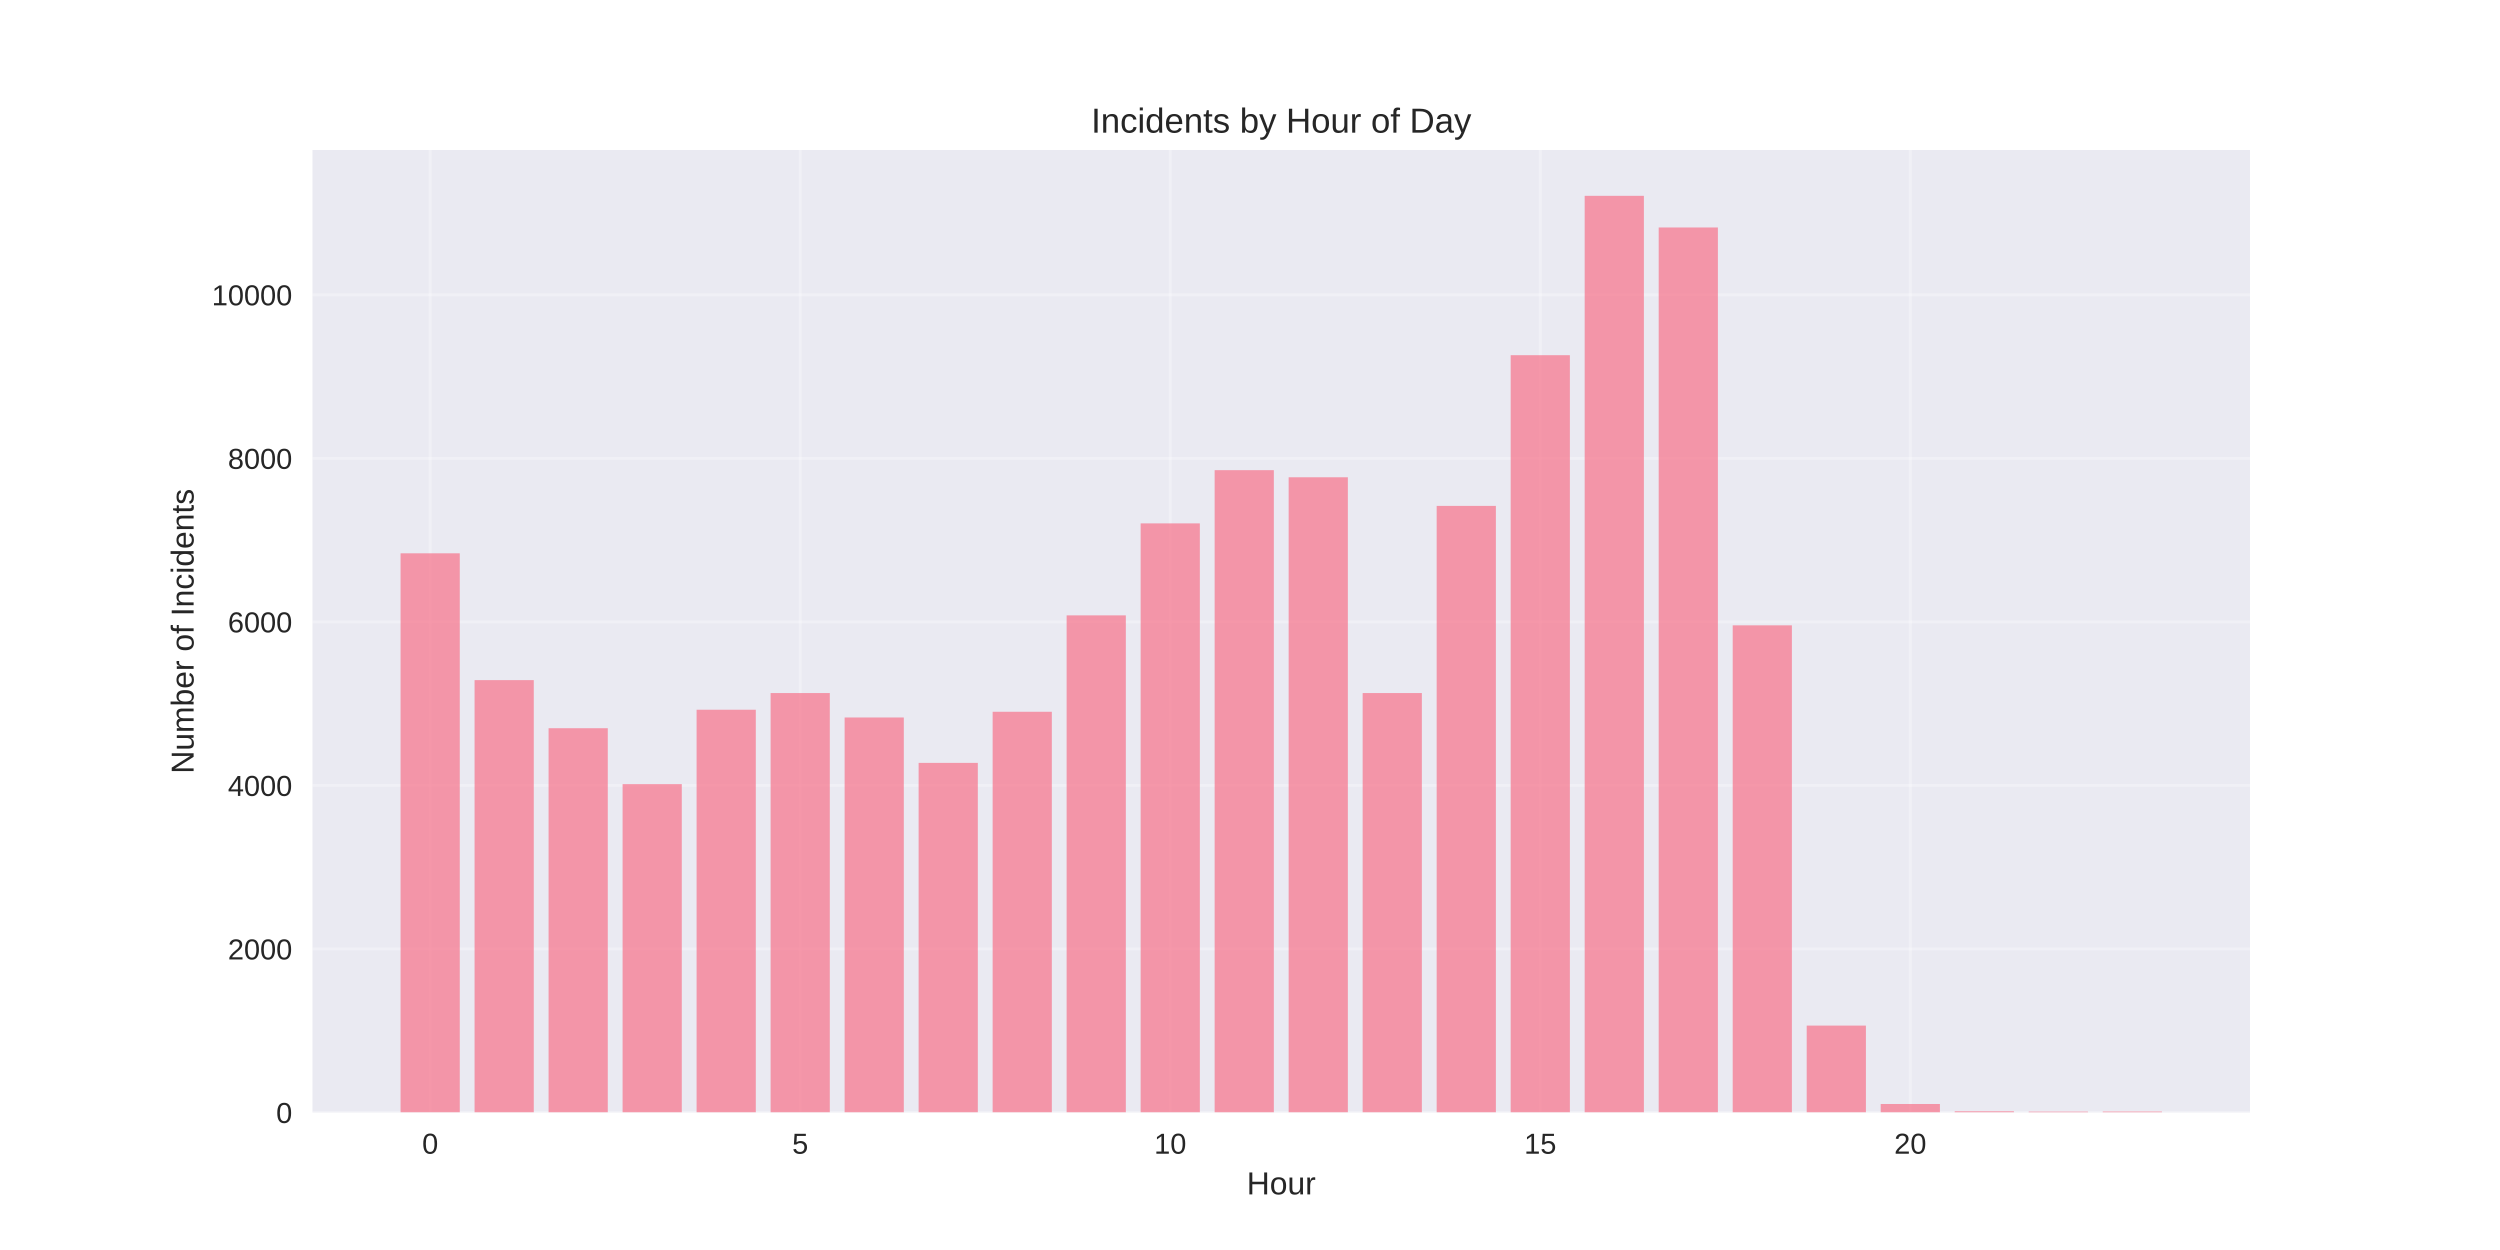
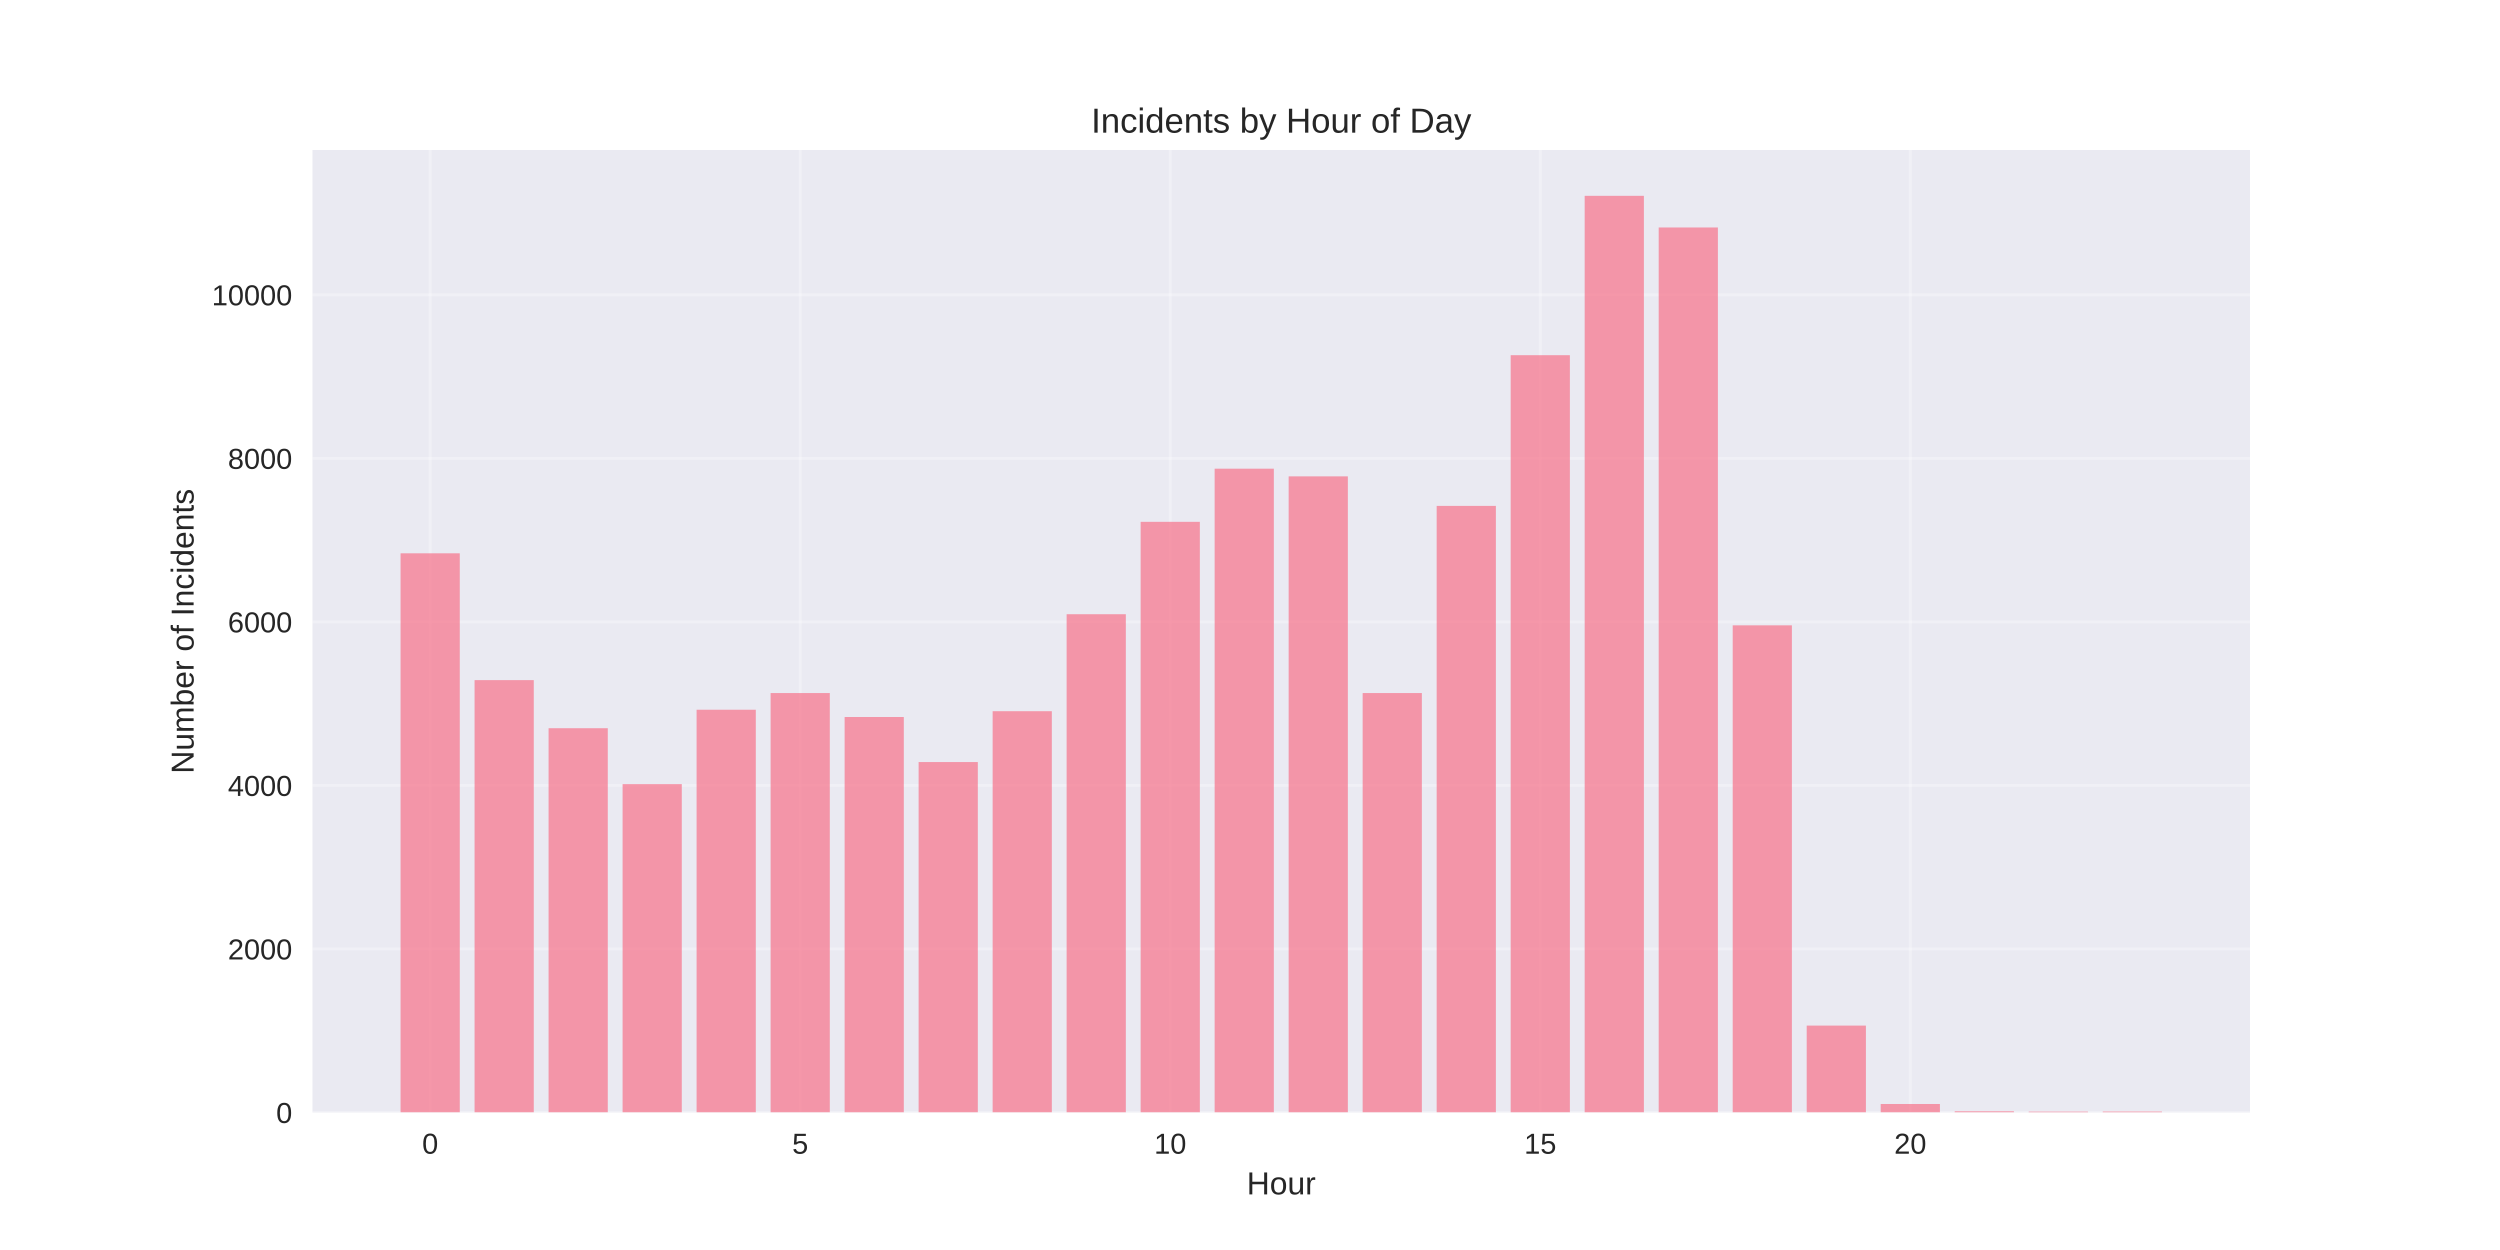
<svg xmlns="http://www.w3.org/2000/svg" width="864pt" height="432pt" viewBox="0 0 864 432" version="1.1">
  <defs>
    <style type="text/css">*{stroke-linejoin: round; stroke-linecap: butt}</style>
  </defs>
  <g id="figure_1">
    <g id="patch_1">
      <path d="M 0 432  L 864 432  L 864 0  L 0 0  z " style="fill: #ffffff" />
    </g>
    <g id="axes_1">
      <g id="patch_2">
        <path d="M 108 384.48  L 777.6 384.48  L 777.6 51.84  L 108 51.84  z " style="fill: #eaeaf2" />
      </g>
      <g id="matplotlib.axis_1">
        <g id="xtick_1">
          <g id="line2d_1">
-             <path d="M 148.667 384.48  L 148.667 51.84  " clip-path="url(#p69ab749346)" style="fill: none; stroke: #ffffff; stroke-opacity: 0.3; stroke-linecap: round" />
+             <path d="M 148.667 384.48  L 148.667 51.84  " clip-path="url(#p45779895dc)" style="fill: none; stroke: #ffffff; stroke-opacity: 0.3; stroke-linecap: round" />
          </g>
          <g id="line2d_2" />
          <g id="text_1">
            <text style="fill: #262626; font: 10px 'Arial', 'Liberation Sans', 'DejaVu Sans', 'Bitstream Vera Sans', sans-serif; text-anchor: middle" x="148.667" y="398.727" transform="rotate(-0 148.6671 398.7269)">0</text>
          </g>
        </g>
        <g id="xtick_2">
          <g id="line2d_3">
-             <path d="M 276.551 384.48  L 276.551 51.84  " clip-path="url(#p69ab749346)" style="fill: none; stroke: #ffffff; stroke-opacity: 0.3; stroke-linecap: round" />
+             <path d="M 276.551 384.48  L 276.551 51.84  " clip-path="url(#p45779895dc)" style="fill: none; stroke: #ffffff; stroke-opacity: 0.3; stroke-linecap: round" />
          </g>
          <g id="line2d_4" />
          <g id="text_2">
            <text style="fill: #262626; font: 10px 'Arial', 'Liberation Sans', 'DejaVu Sans', 'Bitstream Vera Sans', sans-serif; text-anchor: middle" x="276.551" y="398.727" transform="rotate(-0 276.551 398.7269)">5</text>
          </g>
        </g>
        <g id="xtick_3">
          <g id="line2d_5">
-             <path d="M 404.435 384.48  L 404.435 51.84  " clip-path="url(#p69ab749346)" style="fill: none; stroke: #ffffff; stroke-opacity: 0.3; stroke-linecap: round" />
+             <path d="M 404.435 384.48  L 404.435 51.84  " clip-path="url(#p45779895dc)" style="fill: none; stroke: #ffffff; stroke-opacity: 0.3; stroke-linecap: round" />
          </g>
          <g id="line2d_6" />
          <g id="text_3">
            <text style="fill: #262626; font: 10px 'Arial', 'Liberation Sans', 'DejaVu Sans', 'Bitstream Vera Sans', sans-serif; text-anchor: middle" x="404.435" y="398.727" transform="rotate(-0 404.4348 398.7269)">10</text>
          </g>
        </g>
        <g id="xtick_4">
          <g id="line2d_7">
-             <path d="M 532.319 384.48  L 532.319 51.84  " clip-path="url(#p69ab749346)" style="fill: none; stroke: #ffffff; stroke-opacity: 0.3; stroke-linecap: round" />
+             <path d="M 532.319 384.48  L 532.319 51.84  " clip-path="url(#p45779895dc)" style="fill: none; stroke: #ffffff; stroke-opacity: 0.3; stroke-linecap: round" />
          </g>
          <g id="line2d_8" />
          <g id="text_4">
            <text style="fill: #262626; font: 10px 'Arial', 'Liberation Sans', 'DejaVu Sans', 'Bitstream Vera Sans', sans-serif; text-anchor: middle" x="532.319" y="398.727" transform="rotate(-0 532.3187 398.7269)">15</text>
          </g>
        </g>
        <g id="xtick_5">
          <g id="line2d_9">
-             <path d="M 660.203 384.48  L 660.203 51.84  " clip-path="url(#p69ab749346)" style="fill: none; stroke: #ffffff; stroke-opacity: 0.3; stroke-linecap: round" />
+             <path d="M 660.203 384.48  L 660.203 51.84  " clip-path="url(#p45779895dc)" style="fill: none; stroke: #ffffff; stroke-opacity: 0.3; stroke-linecap: round" />
          </g>
          <g id="line2d_10" />
          <g id="text_5">
            <text style="fill: #262626; font: 10px 'Arial', 'Liberation Sans', 'DejaVu Sans', 'Bitstream Vera Sans', sans-serif; text-anchor: middle" x="660.203" y="398.727" transform="rotate(-0 660.2026 398.7269)">20</text>
          </g>
        </g>
        <g id="text_6">
          <text style="fill: #262626; font: 11px 'Arial', 'Liberation Sans', 'DejaVu Sans', 'Bitstream Vera Sans', sans-serif; text-anchor: middle" x="442.8" y="412.773" transform="rotate(-0 442.8 412.7734)">Hour</text>
        </g>
      </g>
      <g id="matplotlib.axis_2">
        <g id="ytick_1">
          <g id="line2d_11">
-             <path d="M 108 384.48  L 777.6 384.48  " clip-path="url(#p69ab749346)" style="fill: none; stroke: #ffffff; stroke-opacity: 0.3; stroke-linecap: round" />
+             <path d="M 108 384.48  L 777.6 384.48  " clip-path="url(#p45779895dc)" style="fill: none; stroke: #ffffff; stroke-opacity: 0.3; stroke-linecap: round" />
          </g>
          <g id="line2d_12" />
          <g id="text_7">
            <text style="fill: #262626; font: 10px 'Arial', 'Liberation Sans', 'DejaVu Sans', 'Bitstream Vera Sans', sans-serif; text-anchor: end" x="101" y="388.103" transform="rotate(-0 101 388.1034)">0</text>
          </g>
        </g>
        <g id="ytick_2">
          <g id="line2d_13">
-             <path d="M 108 327.964  L 777.6 327.964  " clip-path="url(#p69ab749346)" style="fill: none; stroke: #ffffff; stroke-opacity: 0.3; stroke-linecap: round" />
+             <path d="M 108 327.964  L 777.6 327.964  " clip-path="url(#p45779895dc)" style="fill: none; stroke: #ffffff; stroke-opacity: 0.3; stroke-linecap: round" />
          </g>
          <g id="line2d_14" />
          <g id="text_8">
            <text style="fill: #262626; font: 10px 'Arial', 'Liberation Sans', 'DejaVu Sans', 'Bitstream Vera Sans', sans-serif; text-anchor: end" x="101" y="331.588" transform="rotate(-0 101 331.5875)">2000</text>
          </g>
        </g>
        <g id="ytick_3">
          <g id="line2d_15">
-             <path d="M 108 271.448  L 777.6 271.448  " clip-path="url(#p69ab749346)" style="fill: none; stroke: #ffffff; stroke-opacity: 0.3; stroke-linecap: round" />
+             <path d="M 108 271.448  L 777.6 271.448  " clip-path="url(#p45779895dc)" style="fill: none; stroke: #ffffff; stroke-opacity: 0.3; stroke-linecap: round" />
          </g>
          <g id="line2d_16" />
          <g id="text_9">
            <text style="fill: #262626; font: 10px 'Arial', 'Liberation Sans', 'DejaVu Sans', 'Bitstream Vera Sans', sans-serif; text-anchor: end" x="101" y="275.072" transform="rotate(-0 101 275.0716)">4000</text>
          </g>
        </g>
        <g id="ytick_4">
          <g id="line2d_17">
-             <path d="M 108 214.932  L 777.6 214.932  " clip-path="url(#p69ab749346)" style="fill: none; stroke: #ffffff; stroke-opacity: 0.3; stroke-linecap: round" />
+             <path d="M 108 214.932  L 777.6 214.932  " clip-path="url(#p45779895dc)" style="fill: none; stroke: #ffffff; stroke-opacity: 0.3; stroke-linecap: round" />
          </g>
          <g id="line2d_18" />
          <g id="text_10">
            <text style="fill: #262626; font: 10px 'Arial', 'Liberation Sans', 'DejaVu Sans', 'Bitstream Vera Sans', sans-serif; text-anchor: end" x="101" y="218.556" transform="rotate(-0 101 218.5557)">6000</text>
          </g>
        </g>
        <g id="ytick_5">
          <g id="line2d_19">
-             <path d="M 108 158.416  L 777.6 158.416  " clip-path="url(#p69ab749346)" style="fill: none; stroke: #ffffff; stroke-opacity: 0.3; stroke-linecap: round" />
+             <path d="M 108 158.416  L 777.6 158.416  " clip-path="url(#p45779895dc)" style="fill: none; stroke: #ffffff; stroke-opacity: 0.3; stroke-linecap: round" />
          </g>
          <g id="line2d_20" />
          <g id="text_11">
            <text style="fill: #262626; font: 10px 'Arial', 'Liberation Sans', 'DejaVu Sans', 'Bitstream Vera Sans', sans-serif; text-anchor: end" x="101" y="162.04" transform="rotate(-0 101 162.0397)">8000</text>
          </g>
        </g>
        <g id="ytick_6">
          <g id="line2d_21">
-             <path d="M 108 101.9  L 777.6 101.9  " clip-path="url(#p69ab749346)" style="fill: none; stroke: #ffffff; stroke-opacity: 0.3; stroke-linecap: round" />
+             <path d="M 108 101.9  L 777.6 101.9  " clip-path="url(#p45779895dc)" style="fill: none; stroke: #ffffff; stroke-opacity: 0.3; stroke-linecap: round" />
          </g>
          <g id="line2d_22" />
          <g id="text_12">
            <text style="fill: #262626; font: 10px 'Arial', 'Liberation Sans', 'DejaVu Sans', 'Bitstream Vera Sans', sans-serif; text-anchor: end" x="101" y="105.524" transform="rotate(-0 101 105.5238)">10000</text>
          </g>
        </g>
        <g id="text_13">
          <text style="fill: #262626; font: 11px 'Arial', 'Liberation Sans', 'DejaVu Sans', 'Bitstream Vera Sans', sans-serif; text-anchor: middle" x="66.913" y="218.16" transform="rotate(-90 66.91281 218.16)">Number of Incidents</text>
        </g>
      </g>
      <g id="patch_3">
-         <path d="M 138.436 384.48  L 158.898 384.48  L 158.898 191.224  L 138.436 191.224  z " clip-path="url(#p69ab749346)" style="fill: #f77189; opacity: 0.7" />
+         <path d="M 138.436 384.48  L 158.898 384.48  L 158.898 191.224  L 138.436 191.224  z " clip-path="url(#p45779895dc)" style="fill: #f77189; opacity: 0.7" />
      </g>
      <g id="patch_4">
-         <path d="M 164.013 384.48  L 184.475 384.48  L 184.475 235.052  L 164.013 235.052  z " clip-path="url(#p69ab749346)" style="fill: #f77189; opacity: 0.7" />
+         <path d="M 164.013 384.48  L 184.475 384.48  L 184.475 235.052  L 164.013 235.052  z " clip-path="url(#p45779895dc)" style="fill: #f77189; opacity: 0.7" />
      </g>
      <g id="patch_5">
-         <path d="M 189.59 384.48  L 210.051 384.48  L 210.051 251.668  L 189.59 251.668  z " clip-path="url(#p69ab749346)" style="fill: #f77189; opacity: 0.7" />
+         <path d="M 189.59 384.48  L 210.051 384.48  L 210.051 251.668  L 189.59 251.668  z " clip-path="url(#p45779895dc)" style="fill: #f77189; opacity: 0.7" />
      </g>
      <g id="patch_6">
-         <path d="M 215.167 384.48  L 235.628 384.48  L 235.628 270.996  L 215.167 270.996  z " clip-path="url(#p69ab749346)" style="fill: #f77189; opacity: 0.7" />
+         <path d="M 215.167 384.48  L 235.628 384.48  L 235.628 270.996  L 215.167 270.996  z " clip-path="url(#p45779895dc)" style="fill: #f77189; opacity: 0.7" />
      </g>
      <g id="patch_7">
-         <path d="M 240.743 384.48  L 261.205 384.48  L 261.205 245.281  L 240.743 245.281  z " clip-path="url(#p69ab749346)" style="fill: #f77189; opacity: 0.7" />
+         <path d="M 240.743 384.48  L 261.205 384.48  L 261.205 245.281  L 240.743 245.281  z " clip-path="url(#p45779895dc)" style="fill: #f77189; opacity: 0.7" />
      </g>
      <g id="patch_8">
-         <path d="M 266.32 384.48  L 286.782 384.48  L 286.782 239.517  L 266.32 239.517  z " clip-path="url(#p69ab749346)" style="fill: #f77189; opacity: 0.7" />
+         <path d="M 266.32 384.48  L 286.782 384.48  L 286.782 239.517  L 266.32 239.517  z " clip-path="url(#p45779895dc)" style="fill: #f77189; opacity: 0.7" />
      </g>
      <g id="patch_9">
-         <path d="M 291.897 384.48  L 312.358 384.48  L 312.358 247.966  L 291.897 247.966  z " clip-path="url(#p69ab749346)" style="fill: #f77189; opacity: 0.7" />
+         <path d="M 291.897 384.48  L 312.358 384.48  L 312.358 247.796  L 291.897 247.796  z " clip-path="url(#p45779895dc)" style="fill: #f77189; opacity: 0.7" />
      </g>
      <g id="patch_10">
-         <path d="M 317.474 384.48  L 337.935 384.48  L 337.935 263.649  L 317.474 263.649  z " clip-path="url(#p69ab749346)" style="fill: #f77189; opacity: 0.7" />
+         <path d="M 317.474 384.48  L 337.935 384.48  L 337.935 263.366  L 317.474 263.366  z " clip-path="url(#p45779895dc)" style="fill: #f77189; opacity: 0.7" />
      </g>
      <g id="patch_11">
-         <path d="M 343.051 384.48  L 363.512 384.48  L 363.512 245.988  L 343.051 245.988  z " clip-path="url(#p69ab749346)" style="fill: #f77189; opacity: 0.7" />
+         <path d="M 343.051 384.48  L 363.512 384.48  L 363.512 245.79  L 343.051 245.79  z " clip-path="url(#p45779895dc)" style="fill: #f77189; opacity: 0.7" />
      </g>
      <g id="patch_12">
-         <path d="M 368.627 384.48  L 389.089 384.48  L 389.089 212.672  L 368.627 212.672  z " clip-path="url(#p69ab749346)" style="fill: #f77189; opacity: 0.7" />
+         <path d="M 368.627 384.48  L 389.089 384.48  L 389.089 212.276  L 368.627 212.276  z " clip-path="url(#p45779895dc)" style="fill: #f77189; opacity: 0.7" />
      </g>
      <g id="patch_13">
-         <path d="M 394.204 384.48  L 414.666 384.48  L 414.666 180.881  L 394.204 180.881  z " clip-path="url(#p69ab749346)" style="fill: #f77189; opacity: 0.7" />
+         <path d="M 394.204 384.48  L 414.666 384.48  L 414.666 180.344  L 394.204 180.344  z " clip-path="url(#p45779895dc)" style="fill: #f77189; opacity: 0.7" />
      </g>
      <g id="patch_14">
-         <path d="M 419.781 384.48  L 440.242 384.48  L 440.242 162.485  L 419.781 162.485  z " clip-path="url(#p69ab749346)" style="fill: #f77189; opacity: 0.7" />
+         <path d="M 419.781 384.48  L 440.242 384.48  L 440.242 161.977  L 419.781 161.977  z " clip-path="url(#p45779895dc)" style="fill: #f77189; opacity: 0.7" />
      </g>
      <g id="patch_15">
-         <path d="M 445.358 384.48  L 465.819 384.48  L 465.819 164.944  L 445.358 164.944  z " clip-path="url(#p69ab749346)" style="fill: #f77189; opacity: 0.7" />
+         <path d="M 445.358 384.48  L 465.819 384.48  L 465.819 164.633  L 445.358 164.633  z " clip-path="url(#p45779895dc)" style="fill: #f77189; opacity: 0.7" />
      </g>
      <g id="patch_16">
-         <path d="M 470.934 384.48  L 491.396 384.48  L 491.396 239.517  L 470.934 239.517  z " clip-path="url(#p69ab749346)" style="fill: #f77189; opacity: 0.7" />
+         <path d="M 470.934 384.48  L 491.396 384.48  L 491.396 239.517  L 470.934 239.517  z " clip-path="url(#p45779895dc)" style="fill: #f77189; opacity: 0.7" />
      </g>
      <g id="patch_17">
-         <path d="M 496.511 384.48  L 516.973 384.48  L 516.973 174.834  L 496.511 174.834  z " clip-path="url(#p69ab749346)" style="fill: #f77189; opacity: 0.7" />
+         <path d="M 496.511 384.48  L 516.973 384.48  L 516.973 174.834  L 496.511 174.834  z " clip-path="url(#p45779895dc)" style="fill: #f77189; opacity: 0.7" />
      </g>
      <g id="patch_18">
-         <path d="M 522.088 384.48  L 542.549 384.48  L 542.549 122.755  L 522.088 122.755  z " clip-path="url(#p69ab749346)" style="fill: #f77189; opacity: 0.7" />
+         <path d="M 522.088 384.48  L 542.549 384.48  L 542.549 122.755  L 522.088 122.755  z " clip-path="url(#p45779895dc)" style="fill: #f77189; opacity: 0.7" />
      </g>
      <g id="patch_19">
-         <path d="M 547.665 384.48  L 568.126 384.48  L 568.126 67.68  L 547.665 67.68  z " clip-path="url(#p69ab749346)" style="fill: #f77189; opacity: 0.7" />
+         <path d="M 547.665 384.48  L 568.126 384.48  L 568.126 67.68  L 547.665 67.68  z " clip-path="url(#p45779895dc)" style="fill: #f77189; opacity: 0.7" />
      </g>
      <g id="patch_20">
-         <path d="M 573.242 384.48  L 593.703 384.48  L 593.703 78.616  L 573.242 78.616  z " clip-path="url(#p69ab749346)" style="fill: #f77189; opacity: 0.7" />
+         <path d="M 573.242 384.48  L 593.703 384.48  L 593.703 78.616  L 573.242 78.616  z " clip-path="url(#p45779895dc)" style="fill: #f77189; opacity: 0.7" />
      </g>
      <g id="patch_21">
-         <path d="M 598.818 384.48  L 619.28 384.48  L 619.28 216.119  L 598.818 216.119  z " clip-path="url(#p69ab749346)" style="fill: #f77189; opacity: 0.7" />
+         <path d="M 598.818 384.48  L 619.28 384.48  L 619.28 216.119  L 598.818 216.119  z " clip-path="url(#p45779895dc)" style="fill: #f77189; opacity: 0.7" />
      </g>
      <g id="patch_22">
-         <path d="M 624.395 384.48  L 644.857 384.48  L 644.857 354.442  L 624.395 354.442  z " clip-path="url(#p69ab749346)" style="fill: #f77189; opacity: 0.7" />
+         <path d="M 624.395 384.48  L 644.857 384.48  L 644.857 354.442  L 624.395 354.442  z " clip-path="url(#p45779895dc)" style="fill: #f77189; opacity: 0.7" />
      </g>
      <g id="patch_23">
-         <path d="M 649.972 384.48  L 670.433 384.48  L 670.433 381.541  L 649.972 381.541  z " clip-path="url(#p69ab749346)" style="fill: #f77189; opacity: 0.7" />
+         <path d="M 649.972 384.48  L 670.433 384.48  L 670.433 381.541  L 649.972 381.541  z " clip-path="url(#p45779895dc)" style="fill: #f77189; opacity: 0.7" />
      </g>
      <g id="patch_24">
-         <path d="M 675.549 384.48  L 696.01 384.48  L 696.01 384.056  L 675.549 384.056  z " clip-path="url(#p69ab749346)" style="fill: #f77189; opacity: 0.7" />
+         <path d="M 675.549 384.48  L 696.01 384.48  L 696.01 384.056  L 675.549 384.056  z " clip-path="url(#p45779895dc)" style="fill: #f77189; opacity: 0.7" />
      </g>
      <g id="patch_25">
-         <path d="M 701.125 384.48  L 721.587 384.48  L 721.587 384.169  L 701.125 384.169  z " clip-path="url(#p69ab749346)" style="fill: #f77189; opacity: 0.7" />
+         <path d="M 701.125 384.48  L 721.587 384.48  L 721.587 384.169  L 701.125 384.169  z " clip-path="url(#p45779895dc)" style="fill: #f77189; opacity: 0.7" />
      </g>
      <g id="patch_26">
-         <path d="M 726.702 384.48  L 747.164 384.48  L 747.164 384.141  L 726.702 384.141  z " clip-path="url(#p69ab749346)" style="fill: #f77189; opacity: 0.7" />
+         <path d="M 726.702 384.48  L 747.164 384.48  L 747.164 384.141  L 726.702 384.141  z " clip-path="url(#p45779895dc)" style="fill: #f77189; opacity: 0.7" />
      </g>
      <g id="patch_27">
        <path d="M 108 384.48  L 108 51.84  " style="fill: none" />
      </g>
      <g id="patch_28">
        <path d="M 777.6 384.48  L 777.6 51.84  " style="fill: none" />
      </g>
      <g id="patch_29">
        <path d="M 108 384.48  L 777.6 384.48  " style="fill: none" />
      </g>
      <g id="patch_30">
        <path d="M 108 51.84  L 777.6 51.84  " style="fill: none" />
      </g>
      <g id="text_14">
        <text style="fill: #262626; font: 12px 'Arial', 'Liberation Sans', 'DejaVu Sans', 'Bitstream Vera Sans', sans-serif; text-anchor: middle" x="442.8" y="45.84" transform="rotate(-0 442.8 45.84)">Incidents by Hour of Day</text>
      </g>
    </g>
  </g>
  <defs>
-     <clipPath id="p69ab749346">
+     <clipPath id="p45779895dc">
      <rect x="108" y="51.84" width="669.6" height="332.64" />
    </clipPath>
  </defs>
</svg>
